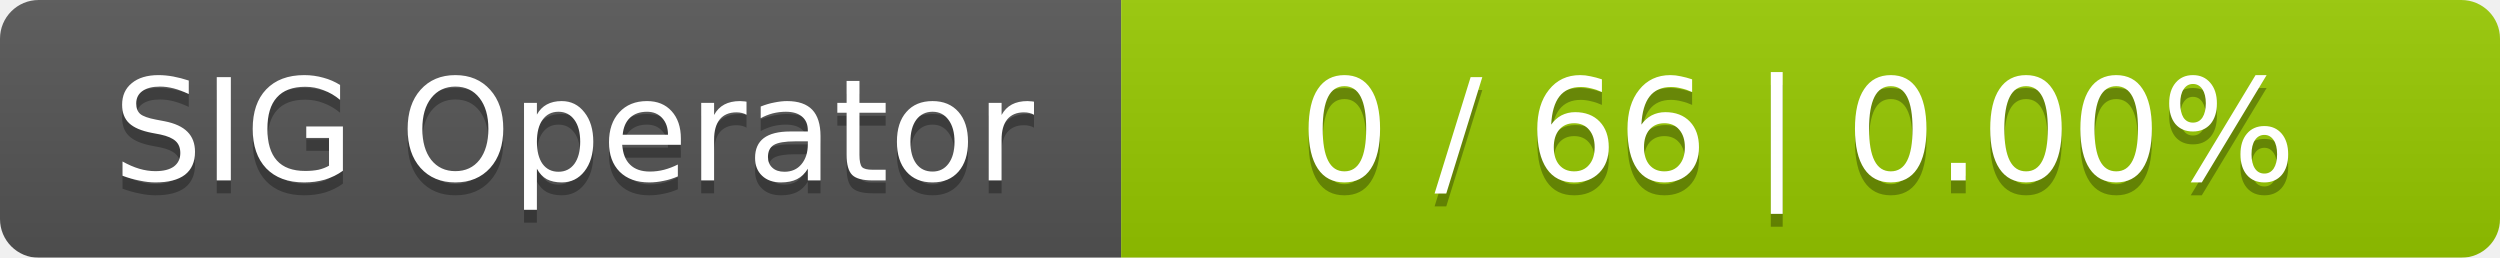
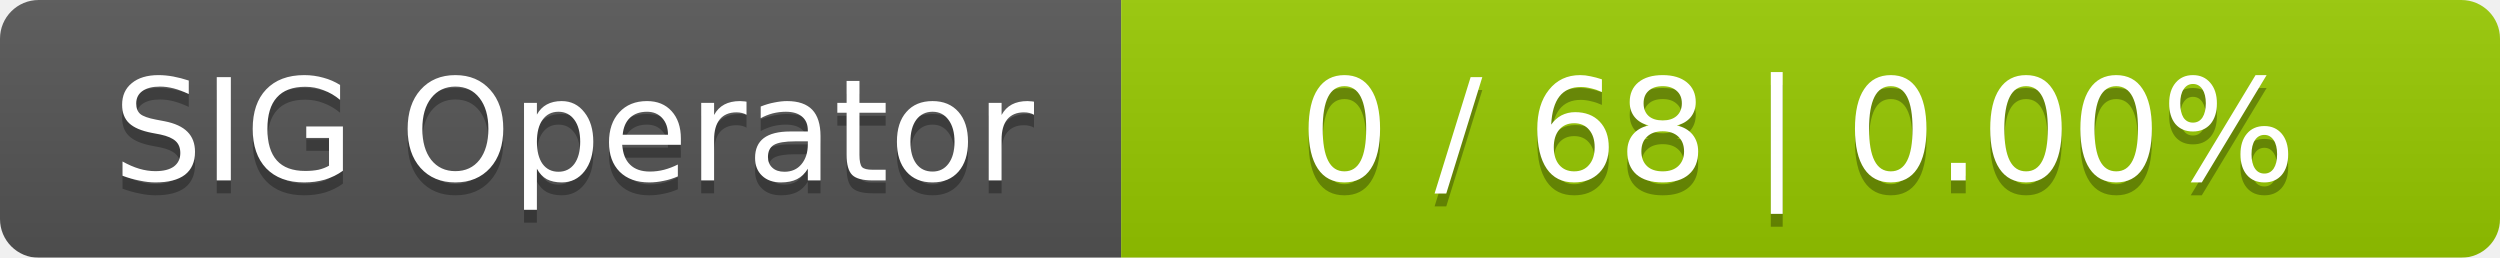
<svg xmlns="http://www.w3.org/2000/svg" width="194" height="20">
  <linearGradient id="smooth" x2="0" y2="100%">
    <stop offset="0" stop-color="#bbb" stop-opacity=".1" />
    <stop offset="1" stop-opacity=".1" />
  </linearGradient>
  <mask id="round">
    <rect width="194" height="20" rx="3" fill="#fff" />
  </mask>
  <g mask="url(#round)">
    <rect width="87" height="20" fill="#555" />
    <rect x="87" width="107" height="20" fill="#97ca00" />
    <rect width="194" height="20" fill="url(#smooth)" />
  </g>
  <g fill="#fff" text-anchor="middle" font-family="DejaVu Sans,Verdana,Geneva,sans-serif" font-size="11">
    <text x="44.5" y="15" fill="#010101" fill-opacity=".3">SIG Operator</text>
    <text x="44.5" y="14">SIG Operator</text>
-     <text x="139.5" y="15" fill="#010101" fill-opacity=".3">0 / 66    |    0.00%</text>
-     <text x="139.5" y="14">0 / 66    |    0.00%</text>
+     <text x="139.5" y="15" fill="#010101" fill-opacity=".3">0 / 68    |    0.00%</text>
+     <text x="139.5" y="14">0 / 68    |    0.00%</text>
  </g>
</svg>
